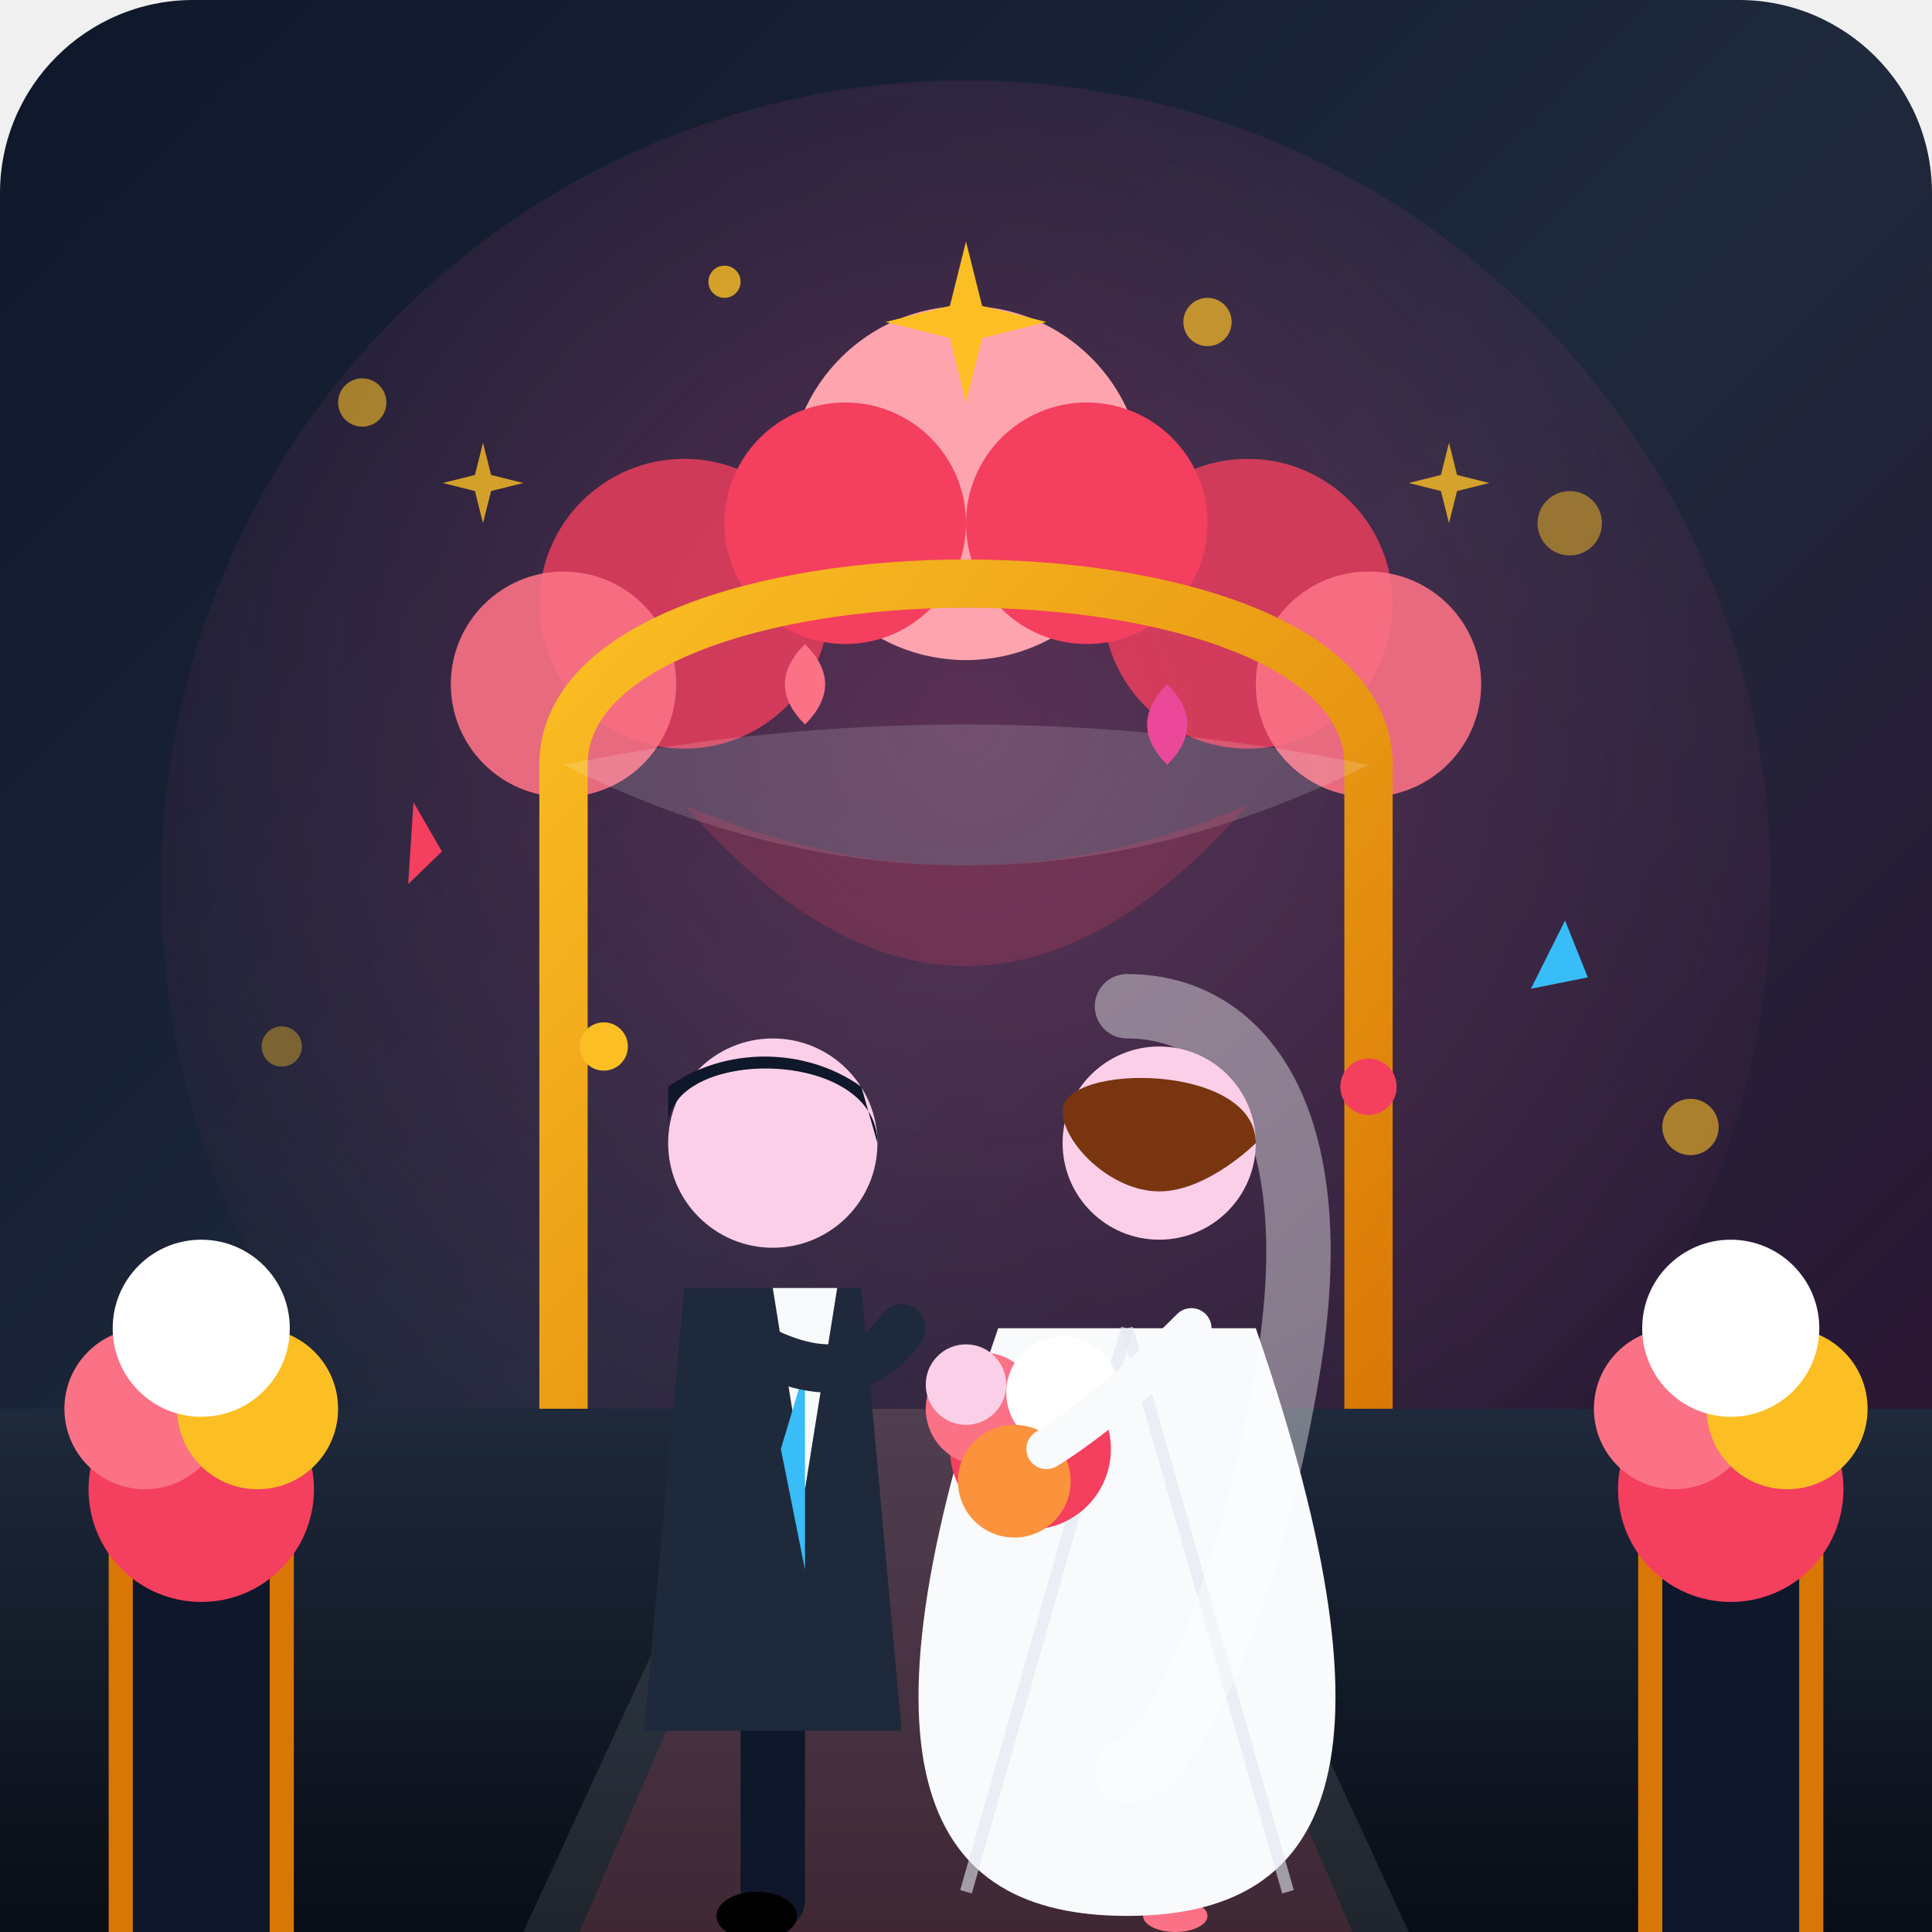
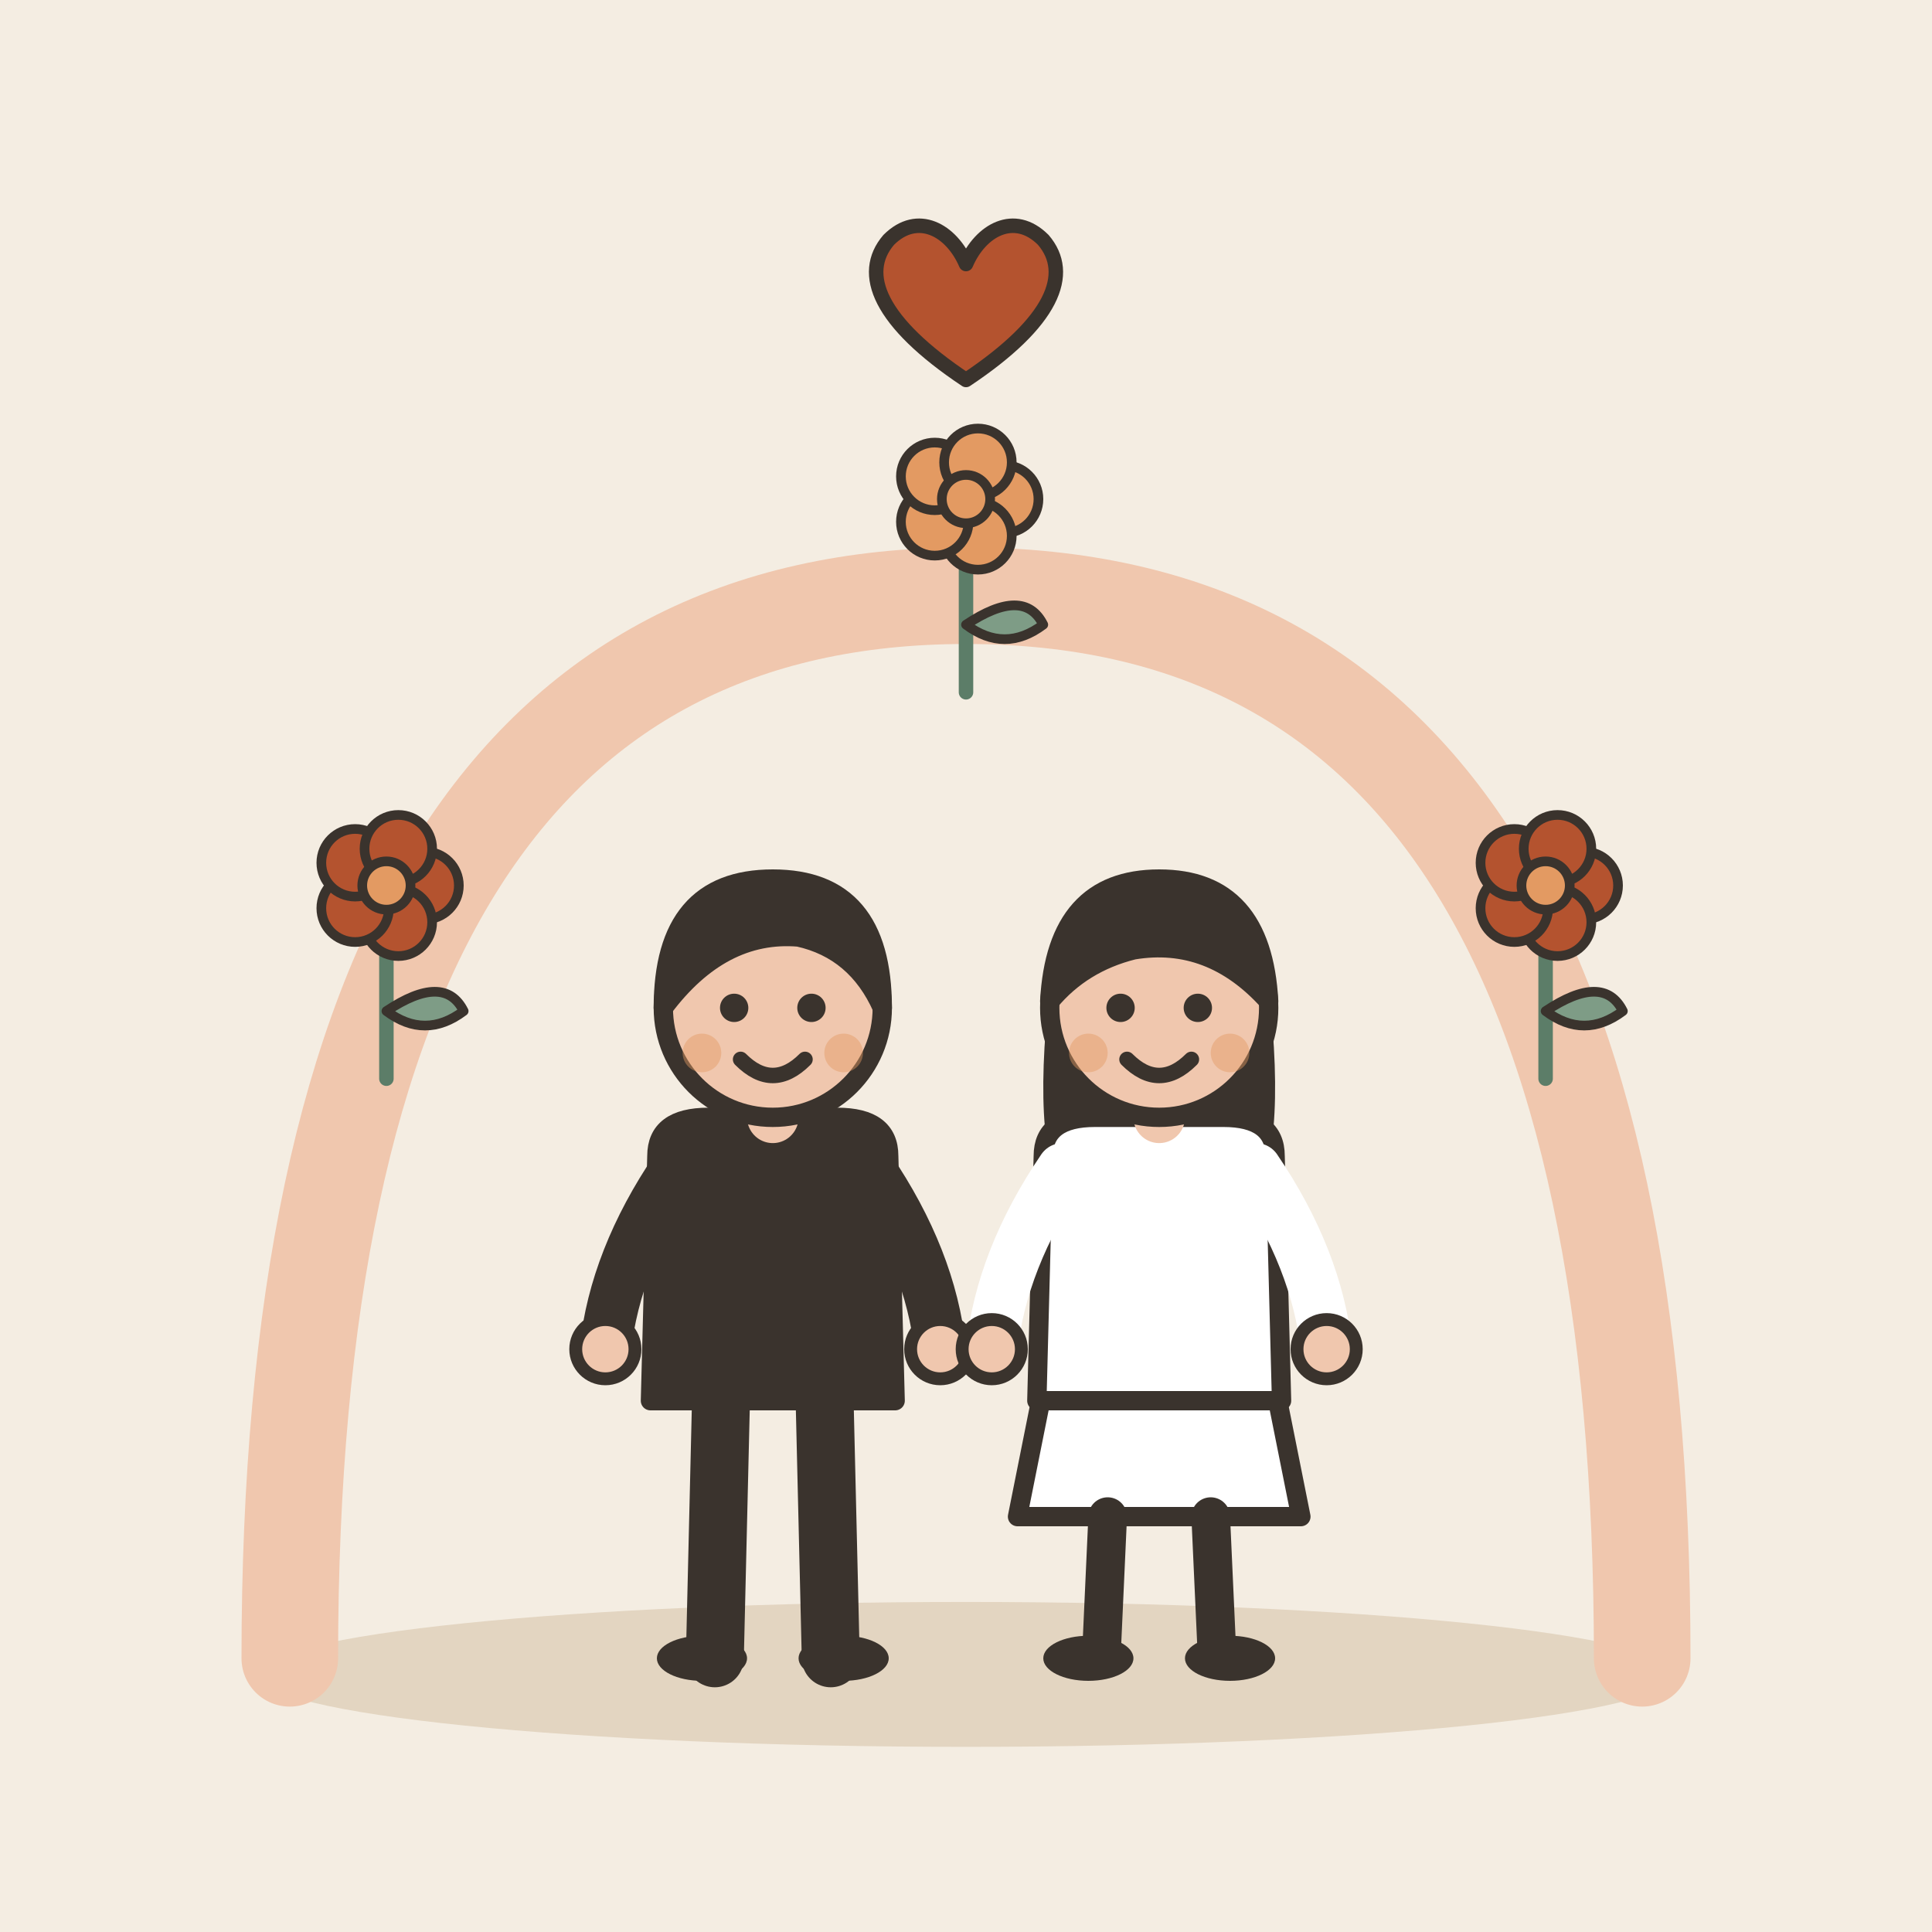
- <svg xmlns="http://www.w3.org/2000/svg" viewBox="0 0 240 240">
-   <defs>
-     <linearGradient id="bgGrad" x1="0%" y1="0%" x2="100%" y2="100%">
-       <stop offset="0%" stop-color="#0f172a" />
-       <stop offset="50%" stop-color="#1e293b" />
-       <stop offset="100%" stop-color="#311030" />
-     </linearGradient>
-     <linearGradient id="goldGrad" x1="0%" y1="0%" x2="100%" y2="100%">
-       <stop offset="0%" stop-color="#fbbf24" />
-       <stop offset="100%" stop-color="#d97706" />
-     </linearGradient>
-     <radialGradient id="pinkGlow" cx="50%" cy="40%" r="60%">
-       <stop offset="0%" stop-color="#ec4899" stop-opacity="0.3" />
-       <stop offset="100%" stop-color="#ec4899" stop-opacity="0" />
-     </radialGradient>
-     <linearGradient id="floorGrad" x1="0%" y1="0%" x2="0%" y2="100%">
-       <stop offset="0%" stop-color="#1e293b" />
-       <stop offset="100%" stop-color="#090d16" />
-     </linearGradient>
-   </defs>
-   <rect width="240" height="240" rx="24" fill="url(#bgGrad)" />
-   <circle cx="120" cy="110" r="100" fill="url(#pinkGlow)" />
-   <g id="arch">
-     <circle cx="85" cy="75" r="18" fill="#f43f5e" opacity="0.8" />
-     <circle cx="70" cy="85" r="14" fill="#fb7185" opacity="0.9" />
-     <circle cx="155" cy="75" r="18" fill="#f43f5e" opacity="0.8" />
-     <circle cx="170" cy="85" r="14" fill="#fb7185" opacity="0.9" />
-     <circle cx="120" cy="60" r="22" fill="#fda4af" />
-     <circle cx="105" cy="65" r="15" fill="#f43f5e" />
-     <circle cx="135" cy="65" r="15" fill="#f43f5e" />
-     <path d="M 70 180 L 70 95 C 70 65, 170 65, 170 95 L 170 180" fill="none" stroke="url(#goldGrad)" stroke-width="6" stroke-linecap="round" />
-     <path d="M 70 95 Q 120 120 170 95 Q 120 85 70 95 Z" fill="#ffffff" opacity="0.15" />
-     <path d="M 85 100 Q 120 140 155 100 Q 120 115 85 100 Z" fill="#f43f5e" opacity="0.2" />
+ <svg xmlns="http://www.w3.org/2000/svg" viewBox="0 0 240 240" data-style="editorial">
+   <rect width="240" height="240" fill="#F4EDE2" />
+   <ellipse cx="120" cy="208" rx="88" ry="9" fill="#E3D5C1" />
+   <g transform="translate(120 206) scale(1.2 1.2)">
+     <path d="M-70 0Q-70 -110 0 -110Q70 -110 70 0" fill="none" stroke="#F0C7AE" stroke-width="10" stroke-linecap="round" stroke-linejoin="round" />
+     <g transform="translate(-60 -60) scale(0.5 0.5)">
+       <path d="M0 0L0 -36" stroke="#5C7D68" stroke-width="3" stroke-linecap="round" fill="none" />
+       <path d="M0 -14Q12 -22 16 -14Q8 -8 0 -14Z" fill="#7E9C86" stroke="#3A332D" stroke-width="2" stroke-linecap="round" stroke-linejoin="round" />
+       <circle cx="8" cy="-40" r="7" fill="#B4532F" stroke="#3A332D" stroke-linecap="round" stroke-linejoin="round" stroke-width="2" />
+       <circle cx="2.472" cy="-32.392" r="7" fill="#B4532F" stroke="#3A332D" stroke-linecap="round" stroke-linejoin="round" stroke-width="2" />
+       <circle cx="-6.472" cy="-35.298" r="7" fill="#B4532F" stroke="#3A332D" stroke-linecap="round" stroke-linejoin="round" stroke-width="2" />
+       <circle cx="-6.472" cy="-44.702" r="7" fill="#B4532F" stroke="#3A332D" stroke-linecap="round" stroke-linejoin="round" stroke-width="2" />
+       <circle cx="2.472" cy="-47.608" r="7" fill="#B4532F" stroke="#3A332D" stroke-linecap="round" stroke-linejoin="round" stroke-width="2" />
+       <circle cx="0" cy="-40" r="5" fill="#E39A62" stroke="#3A332D" stroke-linecap="round" stroke-linejoin="round" stroke-width="2" />
+     </g>
+     <g transform="translate(60 -60) scale(0.5 0.5)">
+       <path d="M0 0L0 -36" stroke="#5C7D68" stroke-width="3" stroke-linecap="round" fill="none" />
+       <path d="M0 -14Q12 -22 16 -14Q8 -8 0 -14Z" fill="#7E9C86" stroke="#3A332D" stroke-width="2" stroke-linecap="round" stroke-linejoin="round" />
+       <circle cx="8" cy="-40" r="7" fill="#B4532F" stroke="#3A332D" stroke-linecap="round" stroke-linejoin="round" stroke-width="2" />
+       <circle cx="2.472" cy="-32.392" r="7" fill="#B4532F" stroke="#3A332D" stroke-linecap="round" stroke-linejoin="round" stroke-width="2" />
+       <circle cx="-6.472" cy="-35.298" r="7" fill="#B4532F" stroke="#3A332D" stroke-linecap="round" stroke-linejoin="round" stroke-width="2" />
+       <circle cx="-6.472" cy="-44.702" r="7" fill="#B4532F" stroke="#3A332D" stroke-linecap="round" stroke-linejoin="round" stroke-width="2" />
+       <circle cx="2.472" cy="-47.608" r="7" fill="#B4532F" stroke="#3A332D" stroke-linecap="round" stroke-linejoin="round" stroke-width="2" />
+       <circle cx="0" cy="-40" r="5" fill="#E39A62" stroke="#3A332D" stroke-linecap="round" stroke-linejoin="round" stroke-width="2" />
+     </g>
+     <g transform="translate(0 -100) scale(0.5 0.5)">
+       <path d="M0 0L0 -36" stroke="#5C7D68" stroke-width="3" stroke-linecap="round" fill="none" />
+       <path d="M0 -14Q12 -22 16 -14Q8 -8 0 -14Z" fill="#7E9C86" stroke="#3A332D" stroke-width="2" stroke-linecap="round" stroke-linejoin="round" />
+       <circle cx="8" cy="-40" r="7" fill="#E39A62" stroke="#3A332D" stroke-linecap="round" stroke-linejoin="round" stroke-width="2" />
+       <circle cx="2.472" cy="-32.392" r="7" fill="#E39A62" stroke="#3A332D" stroke-linecap="round" stroke-linejoin="round" stroke-width="2" />
+       <circle cx="-6.472" cy="-35.298" r="7" fill="#E39A62" stroke="#3A332D" stroke-linecap="round" stroke-linejoin="round" stroke-width="2" />
+       <circle cx="-6.472" cy="-44.702" r="7" fill="#E39A62" stroke="#3A332D" stroke-linecap="round" stroke-linejoin="round" stroke-width="2" />
+       <circle cx="2.472" cy="-47.608" r="7" fill="#E39A62" stroke="#3A332D" stroke-linecap="round" stroke-linejoin="round" stroke-width="2" />
+       <circle cx="0" cy="-40" r="5" fill="#E39A62" stroke="#3A332D" stroke-linecap="round" stroke-linejoin="round" stroke-width="2" />
+     </g>
  </g>
-   <circle cx="45" cy="50" r="3" fill="#fbbf24" opacity="0.6" />
-   <circle cx="195" cy="65" r="4" fill="#fbbf24" opacity="0.5" />
-   <circle cx="35" cy="130" r="2.5" fill="#fbbf24" opacity="0.4" />
-   <circle cx="210" cy="140" r="3.5" fill="#fbbf24" opacity="0.6" />
-   <circle cx="90" cy="35" r="2" fill="#fbbf24" opacity="0.8" />
-   <circle cx="150" cy="40" r="3" fill="#fbbf24" opacity="0.7" />
-   <rect x="0" y="175" width="240" height="65" fill="url(#floorGrad)" />
-   <polygon points="95,175 145,175 175,240 65,240" fill="#f8fafc" opacity="0.1" />
-   <polygon points="100,175 140,175 168,240 72,240" fill="#f43f5e" opacity="0.15" />
-   <g id="groom">
-     <rect x="92" y="210" width="8" height="30" fill="#0f172a" rx="4" />
-     <ellipse cx="94" cy="238" rx="5" ry="3" fill="#000000" />
-     <path d="M 85 160 L 107 160 L 112 215 L 80 215 Z" fill="#1e293b" />
-     <polygon points="96,160 100,185 104,160" fill="#f8fafc" />
-     <polygon points="100,170 100,195 97,180" fill="#38bdf8" />
-     <circle cx="96" cy="142" r="13" fill="#fbcfe8" />
-     <path d="M 83 140 C 83 130, 109 130, 109 142 L 107 135 C 100 130, 90 130, 83 135 Z" fill="#0f172a" />
-     <path d="M 90 165 Q 105 175 112 165" fill="none" stroke="#1e293b" stroke-width="6" stroke-linecap="round" />
+   <g transform="translate(96 206) scale(0.8 0.8)">
+     <path d="M-8 -42L-9 0" stroke="#3A332D" stroke-width="9" stroke-linecap="round" fill="none" />
+     <path d="M8 -42L9 0" stroke="#3A332D" stroke-width="9" stroke-linecap="round" fill="none" />
+     <ellipse cx="-11" cy="0" rx="7" ry="3.5" fill="#3A332D" />
+     <ellipse cx="11" cy="0" rx="7" ry="3.5" fill="#3A332D" />
+     <path d="M-18 -78Q-18 -84 -10 -84L10 -84Q18 -84 18 -78L19 -40L-19 -40Z" fill="#3A332D" stroke="#3A332D" stroke-width="3" stroke-linecap="round" stroke-linejoin="round" />
+     <path d="M-15 -76Q-24.5 -62 -26 -48" fill="none" stroke="#3A332D" stroke-width="8" stroke-linecap="round" stroke-linejoin="round" />
+     <circle cx="-26" cy="-48" r="4.6" fill="#F0C7AE" stroke="#3A332D" stroke-linecap="round" stroke-linejoin="round" stroke-width="2" />
+     <path d="M15 -76Q24.5 -62 26 -48" fill="none" stroke="#3A332D" stroke-width="8" stroke-linecap="round" stroke-linejoin="round" />
+     <circle cx="26" cy="-48" r="4.6" fill="#F0C7AE" stroke="#3A332D" stroke-linecap="round" stroke-linejoin="round" stroke-width="2" />
+     <path d="M0 -84L0 -88" stroke="#F0C7AE" stroke-width="8" stroke-linecap="round" fill="none" />
+     <circle cx="0" cy="-101" r="17" fill="#F0C7AE" stroke="#3A332D" stroke-width="3" stroke-linecap="round" stroke-linejoin="round" />
+     <path d="M-17 -101Q-17 -121 0 -121Q17 -121 17 -101Q13 -110 4 -112Q-8 -113 -17 -101Z" fill="#3A332D" stroke="#3A332D" stroke-width="3" stroke-linecap="round" stroke-linejoin="round" />
+     <circle cx="-6" cy="-101" r="2.2" fill="#3A332D" />
+     <circle cx="6" cy="-101" r="2.2" fill="#3A332D" />
+     <path d="M-5 -93Q0 -88 5 -93" fill="none" stroke="#3A332D" stroke-width="2.4" stroke-linecap="round" stroke-linejoin="round" />
+     <circle cx="-11" cy="-94" r="3" fill="#E39A62" opacity="0.45" />
+     <circle cx="11" cy="-94" r="3" fill="#E39A62" opacity="0.45" />
  </g>
-   <g id="bride">
-     <ellipse cx="146" cy="238" rx="4" ry="2" fill="#fb7185" />
-     <path d="M 124 165 L 156 165 C 175 220, 165 238, 140 238 C 115 238, 105 220, 124 165 Z" fill="#f8fafc" />
-     <path d="M 140 165 Q 150 200, 160 235" fill="none" stroke="#e2e8f0" stroke-width="1.5" opacity="0.6" />
-     <path d="M 140 165 Q 130 200, 120 235" fill="none" stroke="#e2e8f0" stroke-width="1.5" opacity="0.6" />
-     <path d="M 140 125 C 155 125, 165 140, 160 170 C 155 200, 145 220, 140 220" fill="none" stroke="#ffffff" stroke-width="8" stroke-linecap="round" opacity="0.4" />
-     <circle cx="144" cy="142" r="12" fill="#fbcfe8" />
-     <path d="M 132 138 C 132 132, 156 132, 156 142 C 156 142, 150 148, 144 148 C 138 148, 132 142, 132 138 Z" fill="#78350f" />
-     <circle cx="128" cy="180" r="10" fill="#f43f5e" />
-     <circle cx="122" cy="175" r="7" fill="#fb7185" />
-     <circle cx="132" cy="173" r="7" fill="#ffffff" />
-     <circle cx="126" cy="184" r="7" fill="#fb923c" />
-     <path d="M 148 165 Q 138 175, 130 180" fill="none" stroke="#f8fafc" stroke-width="5" stroke-linecap="round" />
+   <g transform="translate(144 206) scale(0.8 0.8)">
+     <path d="M-18 -42L-22 -22L22 -22L18 -42Z" fill="#FFFFFF" stroke="#3A332D" stroke-width="3" stroke-linecap="round" stroke-linejoin="round" />
+     <path d="M-8 -22L-9 0" stroke="#3A332D" stroke-width="6" stroke-linecap="round" fill="none" />
+     <path d="M8 -22L9 0" stroke="#3A332D" stroke-width="6" stroke-linecap="round" fill="none" />
+     <ellipse cx="-11" cy="0" rx="7" ry="3.5" fill="#3A332D" />
+     <ellipse cx="11" cy="0" rx="7" ry="3.5" fill="#3A332D" />
+     <path d="M-17 -104Q-20 -78 -14 -70L-6 -78L6 -78L14 -70Q20 -78 17 -104Z" fill="#3A332D" />
+     <path d="M-18 -78Q-18 -84 -10 -84L10 -84Q18 -84 18 -78L19 -40L-19 -40Z" fill="#FFFFFF" stroke="#3A332D" stroke-width="3" stroke-linecap="round" stroke-linejoin="round" />
+     <path d="M-15 -76Q-24.5 -62 -26 -48" fill="none" stroke="#FFFFFF" stroke-width="8" stroke-linecap="round" stroke-linejoin="round" />
+     <circle cx="-26" cy="-48" r="4.6" fill="#F0C7AE" stroke="#3A332D" stroke-linecap="round" stroke-linejoin="round" stroke-width="2" />
+     <path d="M15 -76Q24.5 -62 26 -48" fill="none" stroke="#FFFFFF" stroke-width="8" stroke-linecap="round" stroke-linejoin="round" />
+     <circle cx="26" cy="-48" r="4.6" fill="#F0C7AE" stroke="#3A332D" stroke-linecap="round" stroke-linejoin="round" stroke-width="2" />
+     <path d="M0 -84L0 -88" stroke="#F0C7AE" stroke-width="8" stroke-linecap="round" fill="none" />
+     <circle cx="0" cy="-101" r="17" fill="#F0C7AE" stroke="#3A332D" stroke-width="3" stroke-linecap="round" stroke-linejoin="round" />
+     <path d="M-17 -102Q-16 -121 0 -121Q16 -121 17 -102Q8 -112 -4 -110Q-12 -108 -17 -102Z" fill="#3A332D" stroke="#3A332D" stroke-width="3" stroke-linecap="round" stroke-linejoin="round" />
+     <circle cx="-6" cy="-101" r="2.2" fill="#3A332D" />
+     <circle cx="6" cy="-101" r="2.2" fill="#3A332D" />
+     <path d="M-5 -93Q0 -88 5 -93" fill="none" stroke="#3A332D" stroke-width="2.4" stroke-linecap="round" stroke-linejoin="round" />
+     <circle cx="-11" cy="-94" r="3" fill="#E39A62" opacity="0.45" />
+     <circle cx="11" cy="-94" r="3" fill="#E39A62" opacity="0.45" />
  </g>
-   <circle cx="120" cy="172" r="5" fill="#fbcfe8" />
-   <path d="M 50 100 L 55 105 L 52 110 Z" fill="#f43f5e" transform="rotate(15, 52, 105)" />
-   <path d="M 190 115 L 197 118 L 193 124 Z" fill="#38bdf8" transform="rotate(45, 193, 120)" />
-   <circle cx="75" cy="130" r="3" fill="#fbbf24" />
-   <circle cx="170" cy="135" r="3.5" fill="#f43f5e" />
-   <path d="M 100 80 Q 105 85, 100 90 Q 95 85, 100 80" fill="#fb7185" />
-   <path d="M 145 85 Q 150 90, 145 95 Q 140 90, 145 85" fill="#ec4899" />
-   <path d="M 15 240 L 15 190 C 15 170, 35 170, 35 190 L 35 240" fill="#0f172a" stroke="#d97706" stroke-width="3" />
-   <circle cx="25" cy="185" r="14" fill="#f43f5e" />
-   <circle cx="18" cy="175" r="10" fill="#fb7185" />
-   <circle cx="32" cy="175" r="10" fill="#fbbf24" />
-   <circle cx="25" cy="165" r="11" fill="#ffffff" />
-   <path d="M 225 240 L 225 190 C 225 170, 205 170, 205 190 L 205 240" fill="#0f172a" stroke="#d97706" stroke-width="3" />
-   <circle cx="215" cy="185" r="14" fill="#f43f5e" />
-   <circle cx="208" cy="175" r="10" fill="#fb7185" />
-   <circle cx="222" cy="175" r="10" fill="#fbbf24" />
-   <circle cx="215" cy="165" r="11" fill="#ffffff" />
-   <path d="M 120 30 L 122 38 L 130 40 L 122 42 L 120 50 L 118 42 L 110 40 L 118 38 Z" fill="#fbbf24" />
-   <path d="M 60 55 L 61 59 L 65 60 L 61 61 L 60 65 L 59 61 L 55 60 L 59 59 Z" fill="#fbbf24" opacity="0.8" />
-   <path d="M 180 55 L 181 59 L 185 60 L 181 61 L 180 65 L 179 61 L 175 60 L 179 59 Z" fill="#fbbf24" opacity="0.8" />
+   <g transform="translate(120 40) scale(0.6 0.6)">
+     <path d="M0 12C-18 0 -22 -10 -16 -17C-10 -23 -3 -19 0 -12C3 -19 10 -23 16 -17C22 -10 18 0 0 12Z" fill="#B4532F" stroke="#3A332D" stroke-width="3" stroke-linecap="round" stroke-linejoin="round" />
+   </g>
</svg>
